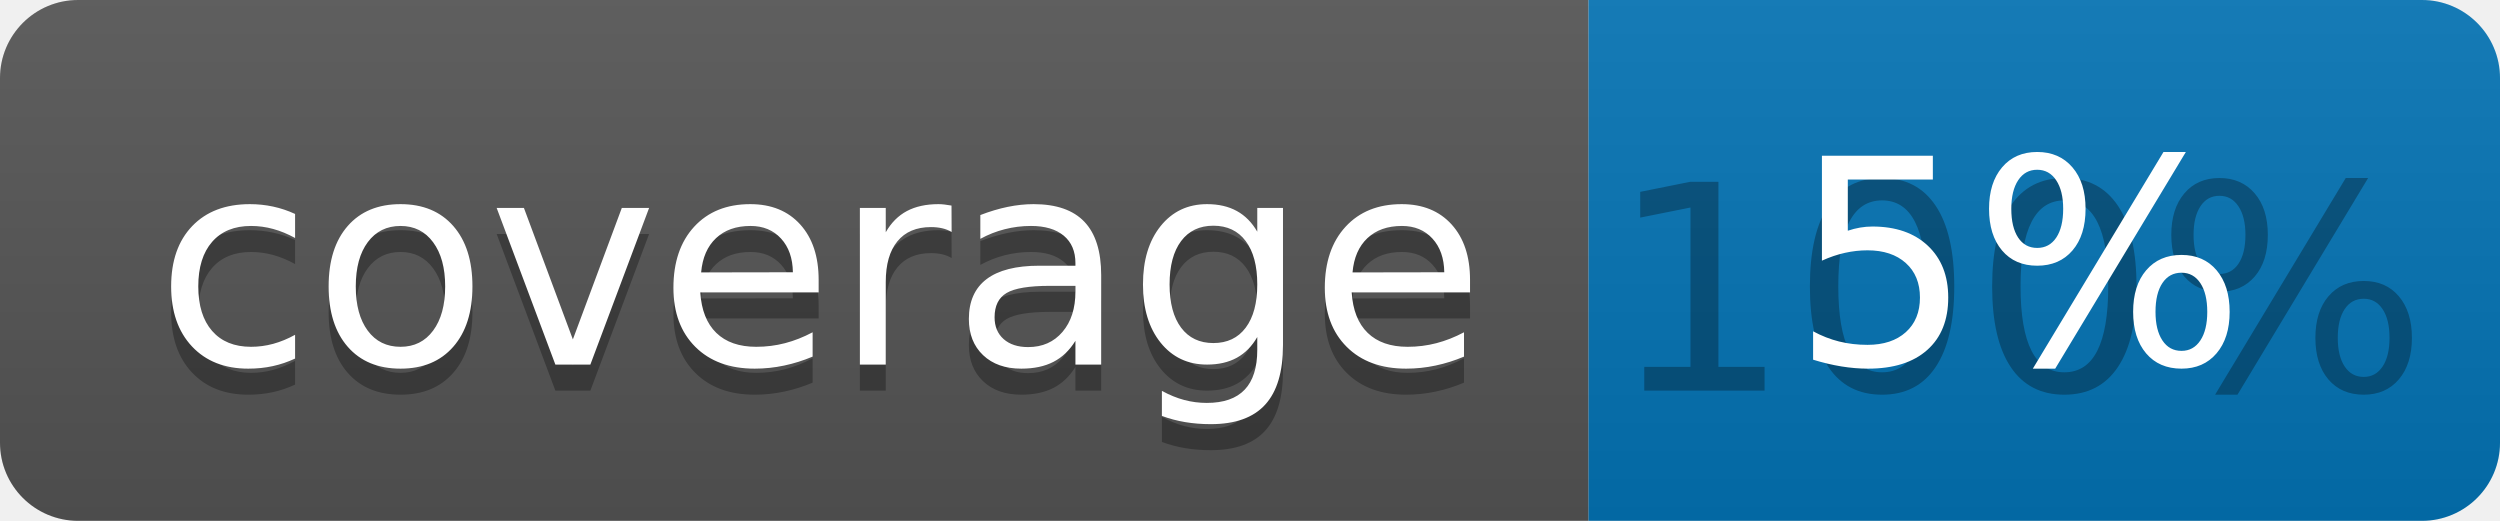
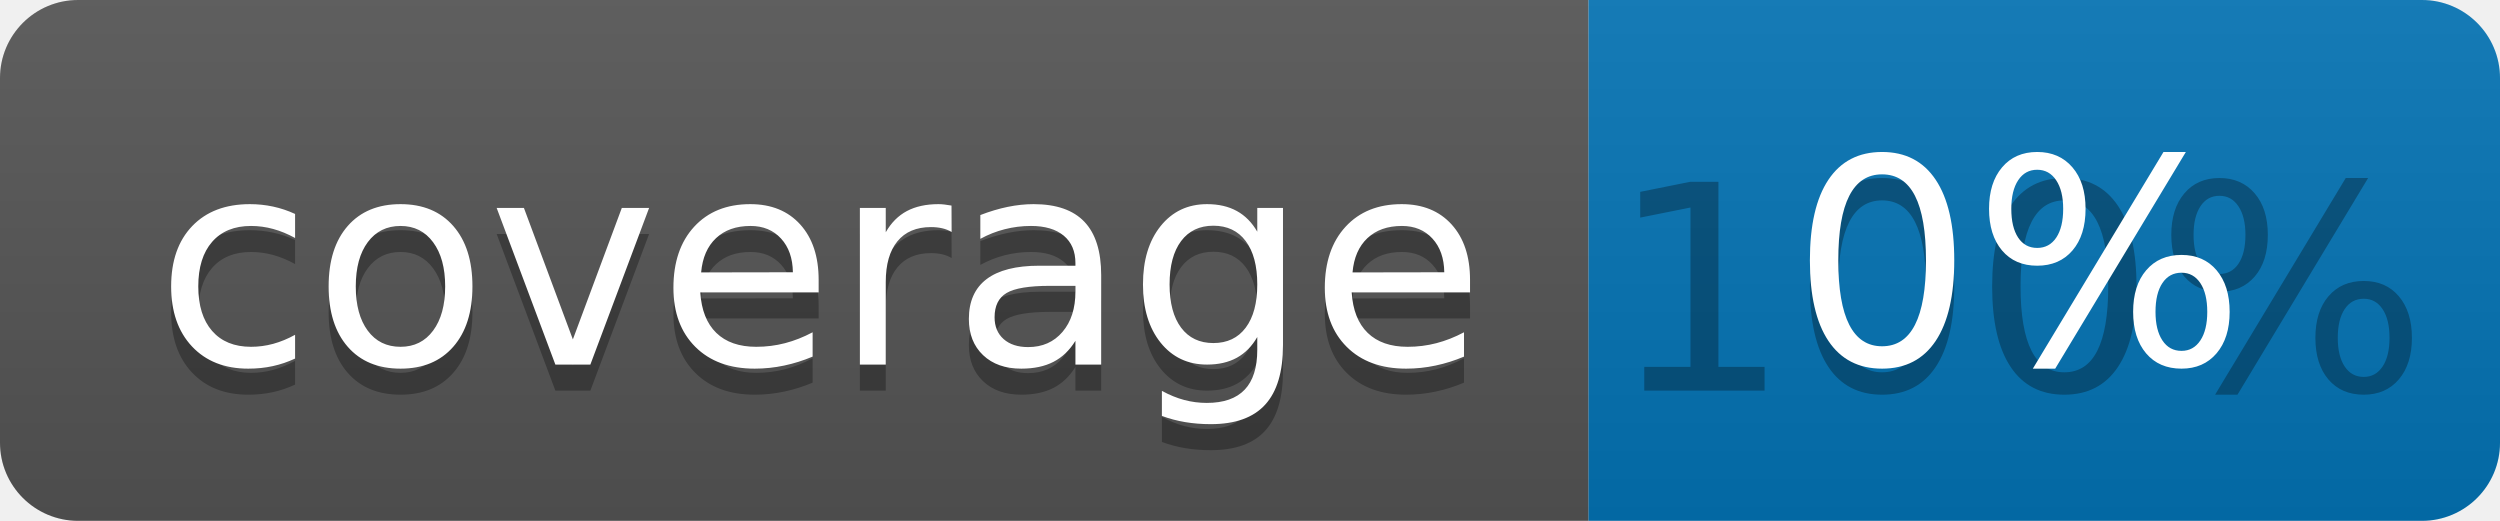
<svg xmlns="http://www.w3.org/2000/svg" width="96" height="20">
  <linearGradient id="b" x2="0" y2="100%">
    <stop offset="0" stop-color="#bbb" stop-opacity=".1" />
    <stop offset="1" stop-opacity=".1" />
  </linearGradient>
  <clipPath id="a">
    <rect width="96" height="20" rx="3" fill="#fff" />
  </clipPath>
  <g clip-path="url(#a)">
    <path fill="#555" d="M0 0h61v20H0z" />
    <path fill="#0374B5" d="M61 0h35v20H61z" />
    <path fill="url(#b)" d="M0 0h96v20H0z" />
  </g>
  <g fill="#fff" text-anchor="middle" font-family="DejaVu Sans,Verdana,Geneva,sans-serif" font-size="110">
    <text x="315" y="150" fill="#010101" fill-opacity=".3" transform="scale(.1)" textLength="510">coverage</text>
    <text x="315" y="140" transform="scale(.1)" textLength="510">coverage</text>
    <text x="775" y="150" fill="#010101" fill-opacity=".3" transform="scale(.1)" textLength="250">100%</text>
-     <text x="775" y="140" transform="scale(.1)" textLength="250">5%</text>
+     <text x="775" y="140" transform="scale(.1)" textLength="250">0%</text>
  </g>
</svg>
